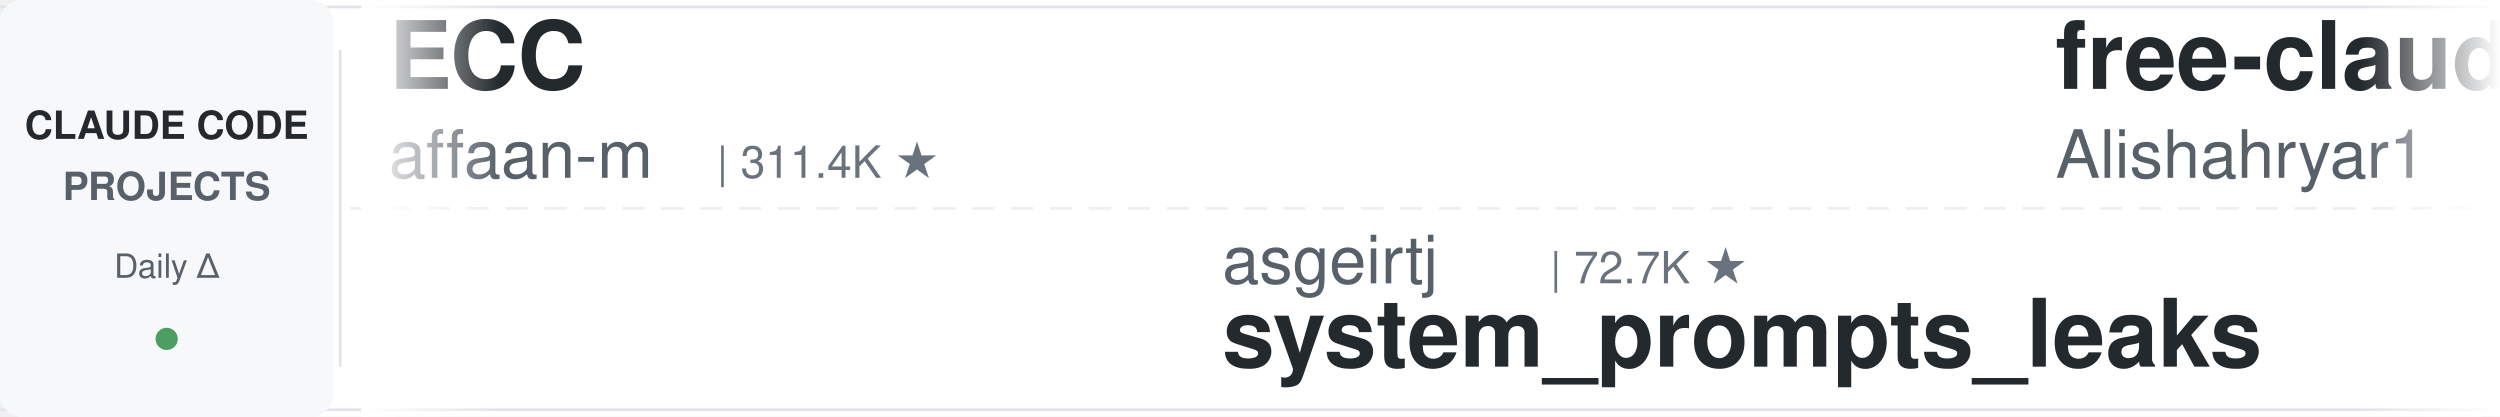
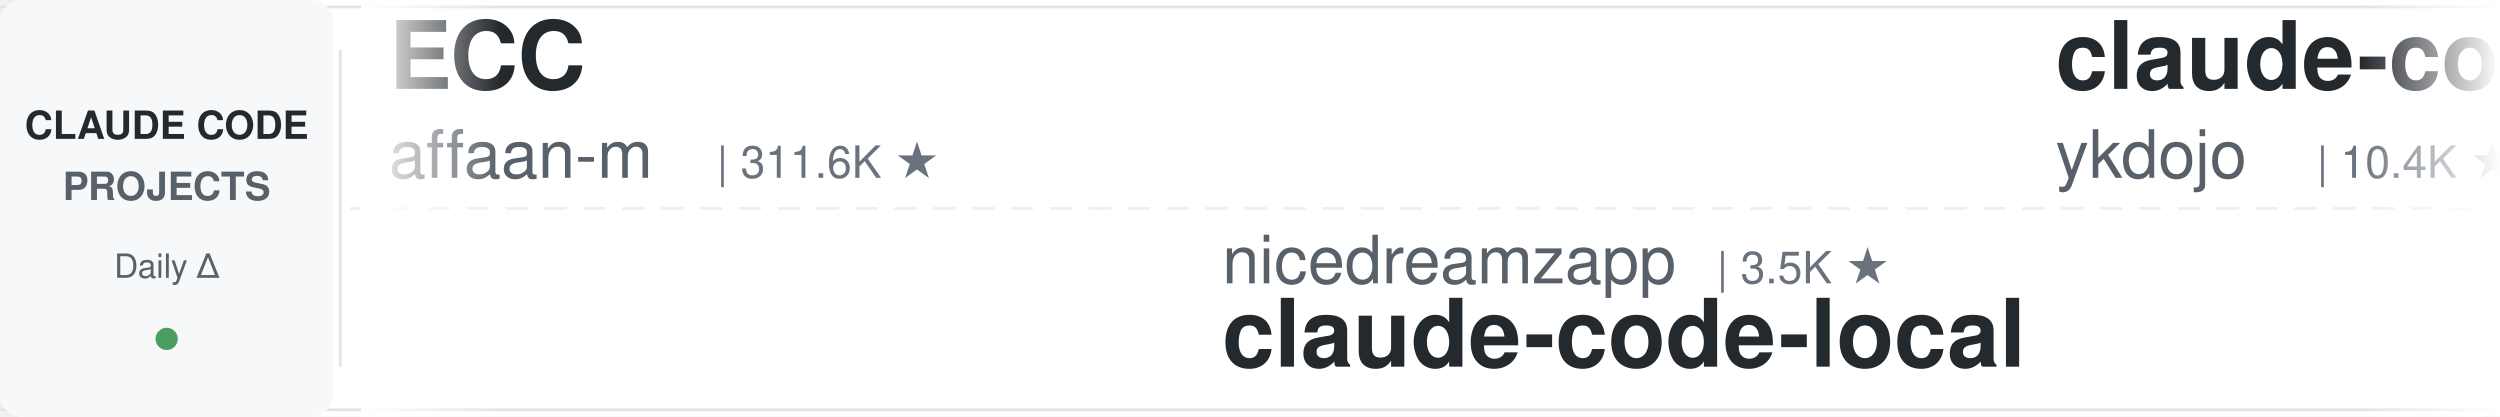
<svg xmlns="http://www.w3.org/2000/svg" width="900" height="150">
  <defs>
    <linearGradient id="leftFade" x1="0%" y1="0%" x2="100%" y2="0%">
      <stop offset="0%" style="stop-color:#ffffff;stop-opacity:1" />
      <stop offset="100%" style="stop-color:#ffffff;stop-opacity:0" />
    </linearGradient>
    <linearGradient id="rightFade" x1="0%" y1="0%" x2="100%" y2="0%">
      <stop offset="0%" style="stop-color:#ffffff;stop-opacity:0" />
      <stop offset="100%" style="stop-color:#ffffff;stop-opacity:1" />
    </linearGradient>
  </defs>
  <rect width="900" height="150" fill="#ffffff" rx="8" />
  <rect x="0" y="2" width="900" height="1" fill="#e1e4e8" />
  <rect x="0" y="147" width="900" height="1" fill="#e1e4e8" />
  <line x1="0" y1="75" x2="900" y2="75" stroke="#e1e4e8" stroke-width="1" stroke-dasharray="8 6" opacity="0.6" />
  <rect x="0" y="0" width="120" height="150" fill="#f6f8fa" rx="8" />
  <text x="60" y="50" font-family="-apple-system, BlinkMacSystemFont, 'Segoe UI', Helvetica, Arial, sans-serif" font-size="14" font-weight="600" fill="#24292e" text-anchor="middle">CLAUDE CODE</text>
  <text x="60" y="72" font-family="-apple-system, BlinkMacSystemFont, 'Segoe UI', Helvetica, Arial, sans-serif" font-size="14" font-weight="600" fill="#586069" text-anchor="middle">PROJECTS</text>
  <text x="60" y="100" font-family="-apple-system, BlinkMacSystemFont, 'Segoe UI', Helvetica, Arial, sans-serif" font-size="12" font-weight="500" fill="#586069" text-anchor="middle">Daily Δ</text>
  <circle cx="60" cy="122" r="4" fill="#22863a" opacity="0.8" />
  <rect x="122" y="18" width="1" height="114" fill="#e1e4e8" />
  <clipPath id="tickerClip">
    <rect x="130" y="0" width="770" height="150" />
  </clipPath>
  <g clip-path="url(#tickerClip)">
    <g id="tickerItems">
      <animateTransform attributeName="transform" attributeType="XML" type="translate" from="0 0" to="-3000 0" dur="54s" repeatCount="indefinite" />
      <g transform="translate(0, 0)">
        <text x="140" y="32" font-family="-apple-system, BlinkMacSystemFont, 'Segoe UI', Helvetica, Arial, sans-serif" font-size="34" font-weight="600" fill="#24292e">ECC</text>
        <text x="140" y="64" font-family="-apple-system, BlinkMacSystemFont, 'Segoe UI', Helvetica, Arial, sans-serif" font-size="24" font-weight="400" fill="#586069">affaan-m</text>
-         <text x="258" y="64" font-family="-apple-system, BlinkMacSystemFont, 'Segoe UI', Helvetica, Arial, sans-serif" font-size="16" font-weight="500" fill="#6a737d">| 311.4K ★</text>
+         <text x="258" y="64" font-family="-apple-system, BlinkMacSystemFont, 'Segoe UI', Helvetica, Arial, sans-serif" font-size="16" font-weight="500" fill="#6a737d">| 311.6K ★</text>
      </g>
      <g transform="translate(300, 0)">
+         <text x="140" y="102" font-family="-apple-system, BlinkMacSystemFont, 'Segoe UI', Helvetica, Arial, sans-serif" font-size="24" font-weight="400" fill="#586069">nicedreamzapp</text>
+         <text x="318" y="102" font-family="-apple-system, BlinkMacSystemFont, 'Segoe UI', Helvetica, Arial, sans-serif" font-size="16" font-weight="500" fill="#6a737d">| 3.5K ★</text>
+         <text x="140" y="132" font-family="-apple-system, BlinkMacSystemFont, 'Segoe UI', Helvetica, Arial, sans-serif" font-size="34" font-weight="600" fill="#24292e">claude-code-local</text>
+       </g>
+       <g transform="translate(600, 0)">
+         <text x="140" y="32" font-family="-apple-system, BlinkMacSystemFont, 'Segoe UI', Helvetica, Arial, sans-serif" font-size="34" font-weight="600" fill="#24292e">claude-code-tips</text>
+         <text x="140" y="64" font-family="-apple-system, BlinkMacSystemFont, 'Segoe UI', Helvetica, Arial, sans-serif" font-size="24" font-weight="400" fill="#586069">ykdojo</text>
+         <text x="234" y="64" font-family="-apple-system, BlinkMacSystemFont, 'Segoe UI', Helvetica, Arial, sans-serif" font-size="16" font-weight="500" fill="#6a737d">| 10.4K ★</text>
+       </g>
+       <g transform="translate(900, 0)">
+         <text x="140" y="102" font-family="-apple-system, BlinkMacSystemFont, 'Segoe UI', Helvetica, Arial, sans-serif" font-size="24" font-weight="400" fill="#586069">centminmod</text>
+         <text x="282" y="102" font-family="-apple-system, BlinkMacSystemFont, 'Segoe UI', Helvetica, Arial, sans-serif" font-size="16" font-weight="500" fill="#6a737d">| 2.7K ★</text>
+         <text x="140" y="132" font-family="-apple-system, BlinkMacSystemFont, 'Segoe UI', Helvetica, Arial, sans-serif" font-size="34" font-weight="600" fill="#24292e">my-claude-code-setup</text>
+       </g>
+       <g transform="translate(1200, 0)">
+         <text x="140" y="32" font-family="-apple-system, BlinkMacSystemFont, 'Segoe UI', Helvetica, Arial, sans-serif" font-size="34" font-weight="600" fill="#24292e">learn-claude-code</text>
+         <text x="140" y="64" font-family="-apple-system, BlinkMacSystemFont, 'Segoe UI', Helvetica, Arial, sans-serif" font-size="24" font-weight="400" fill="#586069">shareAI-lab</text>
+         <text x="294" y="64" font-family="-apple-system, BlinkMacSystemFont, 'Segoe UI', Helvetica, Arial, sans-serif" font-size="16" font-weight="500" fill="#6a737d">| 81.0K ★</text>
+       </g>
+       <g transform="translate(1500, 0)">
+         <text x="140" y="102" font-family="-apple-system, BlinkMacSystemFont, 'Segoe UI', Helvetica, Arial, sans-serif" font-size="24" font-weight="400" fill="#586069">simonw</text>
+         <text x="234" y="102" font-family="-apple-system, BlinkMacSystemFont, 'Segoe UI', Helvetica, Arial, sans-serif" font-size="16" font-weight="500" fill="#6a737d">| 1.7K ★</text>
+         <text x="140" y="132" font-family="-apple-system, BlinkMacSystemFont, 'Segoe UI', Helvetica, Arial, sans-serif" font-size="34" font-weight="600" fill="#24292e">claude-code-transcripts</text>
+       </g>
+       <g transform="translate(1800, 0)">
+         <text x="140" y="32" font-family="-apple-system, BlinkMacSystemFont, 'Segoe UI', Helvetica, Arial, sans-serif" font-size="34" font-weight="600" fill="#24292e">oh-my-claudecode</text>
+         <text x="140" y="64" font-family="-apple-system, BlinkMacSystemFont, 'Segoe UI', Helvetica, Arial, sans-serif" font-size="24" font-weight="400" fill="#586069">Yeachan-Heo</text>
+         <text x="294" y="64" font-family="-apple-system, BlinkMacSystemFont, 'Segoe UI', Helvetica, Arial, sans-serif" font-size="16" font-weight="500" fill="#6a737d">| 41.1K ★</text>
+       </g>
+       <g transform="translate(2100, 0)">
        <text x="140" y="102" font-family="-apple-system, BlinkMacSystemFont, 'Segoe UI', Helvetica, Arial, sans-serif" font-size="24" font-weight="400" fill="#586069">asgeirtj</text>
-         <text x="258" y="102" font-family="-apple-system, BlinkMacSystemFont, 'Segoe UI', Helvetica, Arial, sans-serif" font-size="16" font-weight="500" fill="#6a737d">| 72.7K ★</text>
+         <text x="258" y="102" font-family="-apple-system, BlinkMacSystemFont, 'Segoe UI', Helvetica, Arial, sans-serif" font-size="16" font-weight="500" fill="#6a737d">| 72.8K ★</text>
        <text x="140" y="132" font-family="-apple-system, BlinkMacSystemFont, 'Segoe UI', Helvetica, Arial, sans-serif" font-size="34" font-weight="600" fill="#24292e">system_prompts_leaks</text>
      </g>
-       <g transform="translate(600, 0)">
-         <text x="140" y="32" font-family="-apple-system, BlinkMacSystemFont, 'Segoe UI', Helvetica, Arial, sans-serif" font-size="34" font-weight="600" fill="#24292e">free-claude-code</text>
-         <text x="140" y="64" font-family="-apple-system, BlinkMacSystemFont, 'Segoe UI', Helvetica, Arial, sans-serif" font-size="24" font-weight="400" fill="#586069">Alishahryar1</text>
-         <text x="306" y="64" font-family="-apple-system, BlinkMacSystemFont, 'Segoe UI', Helvetica, Arial, sans-serif" font-size="16" font-weight="500" fill="#6a737d">| 73.4K ★</text>
-       </g>
-       <g transform="translate(900, 0)">
-         <text x="140" y="102" font-family="-apple-system, BlinkMacSystemFont, 'Segoe UI', Helvetica, Arial, sans-serif" font-size="24" font-weight="400" fill="#586069">fuergaosi233</text>
-         <text x="306" y="102" font-family="-apple-system, BlinkMacSystemFont, 'Segoe UI', Helvetica, Arial, sans-serif" font-size="16" font-weight="500" fill="#6a737d">| 2.8K ★</text>
-         <text x="140" y="132" font-family="-apple-system, BlinkMacSystemFont, 'Segoe UI', Helvetica, Arial, sans-serif" font-size="34" font-weight="600" fill="#24292e">claude-code-proxy</text>
-       </g>
-       <g transform="translate(1200, 0)">
+       <g transform="translate(2400, 0)">
        <text x="140" y="32" font-family="-apple-system, BlinkMacSystemFont, 'Segoe UI', Helvetica, Arial, sans-serif" font-size="34" font-weight="600" fill="#24292e">claude-code-rust</text>
        <text x="140" y="64" font-family="-apple-system, BlinkMacSystemFont, 'Segoe UI', Helvetica, Arial, sans-serif" font-size="24" font-weight="400" fill="#586069">lorryjovens-hub</text>
        <text x="342" y="64" font-family="-apple-system, BlinkMacSystemFont, 'Segoe UI', Helvetica, Arial, sans-serif" font-size="16" font-weight="500" fill="#6a737d">| 1.7K ★</text>
      </g>
-       <g transform="translate(1500, 0)">
-         <text x="140" y="102" font-family="-apple-system, BlinkMacSystemFont, 'Segoe UI', Helvetica, Arial, sans-serif" font-size="24" font-weight="400" fill="#586069">Donchitos</text>
-         <text x="270" y="102" font-family="-apple-system, BlinkMacSystemFont, 'Segoe UI', Helvetica, Arial, sans-serif" font-size="16" font-weight="500" fill="#6a737d">| 41.1K ★</text>
-         <text x="140" y="132" font-family="-apple-system, BlinkMacSystemFont, 'Segoe UI', Helvetica, Arial, sans-serif" font-size="34" font-weight="600" fill="#24292e">Claude-Code-Game-Studios</text>
-       </g>
-       <g transform="translate(1800, 0)">
-         <text x="140" y="32" font-family="-apple-system, BlinkMacSystemFont, 'Segoe UI', Helvetica, Arial, sans-serif" font-size="34" font-weight="600" fill="#24292e">awesome-claude-code-plug...</text>
-         <text x="140" y="64" font-family="-apple-system, BlinkMacSystemFont, 'Segoe UI', Helvetica, Arial, sans-serif" font-size="24" font-weight="400" fill="#586069">ccplugins</text>
-         <text x="270" y="64" font-family="-apple-system, BlinkMacSystemFont, 'Segoe UI', Helvetica, Arial, sans-serif" font-size="16" font-weight="500" fill="#6a737d">| 1.0K ★</text>
-       </g>
-       <g transform="translate(2100, 0)">
-         <text x="140" y="102" font-family="-apple-system, BlinkMacSystemFont, 'Segoe UI', Helvetica, Arial, sans-serif" font-size="24" font-weight="400" fill="#586069">digitalsamba</text>
-         <text x="306" y="102" font-family="-apple-system, BlinkMacSystemFont, 'Segoe UI', Helvetica, Arial, sans-serif" font-size="16" font-weight="500" fill="#6a737d">| 2.8K ★</text>
-         <text x="140" y="132" font-family="-apple-system, BlinkMacSystemFont, 'Segoe UI', Helvetica, Arial, sans-serif" font-size="34" font-weight="600" fill="#24292e">claude-code-video-toolki...</text>
-       </g>
-       <g transform="translate(2400, 0)">
-         <text x="140" y="32" font-family="-apple-system, BlinkMacSystemFont, 'Segoe UI', Helvetica, Arial, sans-serif" font-size="34" font-weight="600" fill="#24292e">claude-code-from-source</text>
-         <text x="140" y="64" font-family="-apple-system, BlinkMacSystemFont, 'Segoe UI', Helvetica, Arial, sans-serif" font-size="24" font-weight="400" fill="#586069">alejandrobalderas</text>
-         <text x="366" y="64" font-family="-apple-system, BlinkMacSystemFont, 'Segoe UI', Helvetica, Arial, sans-serif" font-size="16" font-weight="500" fill="#6a737d">| 3.0K ★</text>
-       </g>
      <g transform="translate(2700, 0)">
-         <text x="140" y="102" font-family="-apple-system, BlinkMacSystemFont, 'Segoe UI', Helvetica, Arial, sans-serif" font-size="24" font-weight="400" fill="#586069">oboard</text>
-         <text x="234" y="102" font-family="-apple-system, BlinkMacSystemFont, 'Segoe UI', Helvetica, Arial, sans-serif" font-size="16" font-weight="500" fill="#6a737d">| 3.3K ★</text>
-         <text x="140" y="132" font-family="-apple-system, BlinkMacSystemFont, 'Segoe UI', Helvetica, Arial, sans-serif" font-size="34" font-weight="600" fill="#24292e">claude-code-rev</text>
+         <text x="140" y="102" font-family="-apple-system, BlinkMacSystemFont, 'Segoe UI', Helvetica, Arial, sans-serif" font-size="24" font-weight="400" fill="#586069">OneRedOak</text>
+         <text x="270" y="102" font-family="-apple-system, BlinkMacSystemFont, 'Segoe UI', Helvetica, Arial, sans-serif" font-size="16" font-weight="500" fill="#6a737d">| 3.9K ★</text>
+         <text x="140" y="132" font-family="-apple-system, BlinkMacSystemFont, 'Segoe UI', Helvetica, Arial, sans-serif" font-size="34" font-weight="600" fill="#24292e">claude-code-workflows</text>
      </g>
      <g transform="translate(3000, 0)">
        <text x="140" y="32" font-family="-apple-system, BlinkMacSystemFont, 'Segoe UI', Helvetica, Arial, sans-serif" font-size="34" font-weight="600" fill="#24292e">ECC</text>
        <text x="140" y="64" font-family="-apple-system, BlinkMacSystemFont, 'Segoe UI', Helvetica, Arial, sans-serif" font-size="24" font-weight="400" fill="#586069">affaan-m</text>
-         <text x="258" y="64" font-family="-apple-system, BlinkMacSystemFont, 'Segoe UI', Helvetica, Arial, sans-serif" font-size="16" font-weight="500" fill="#6a737d">| 311.4K ★</text>
+         <text x="258" y="64" font-family="-apple-system, BlinkMacSystemFont, 'Segoe UI', Helvetica, Arial, sans-serif" font-size="16" font-weight="500" fill="#6a737d">| 311.6K ★</text>
      </g>
      <g transform="translate(3300, 0)">
-         <text x="140" y="102" font-family="-apple-system, BlinkMacSystemFont, 'Segoe UI', Helvetica, Arial, sans-serif" font-size="24" font-weight="400" fill="#586069">asgeirtj</text>
-         <text x="258" y="102" font-family="-apple-system, BlinkMacSystemFont, 'Segoe UI', Helvetica, Arial, sans-serif" font-size="16" font-weight="500" fill="#6a737d">| 72.7K ★</text>
-         <text x="140" y="132" font-family="-apple-system, BlinkMacSystemFont, 'Segoe UI', Helvetica, Arial, sans-serif" font-size="34" font-weight="600" fill="#24292e">system_prompts_leaks</text>
+         <text x="140" y="102" font-family="-apple-system, BlinkMacSystemFont, 'Segoe UI', Helvetica, Arial, sans-serif" font-size="24" font-weight="400" fill="#586069">nicedreamzapp</text>
+         <text x="318" y="102" font-family="-apple-system, BlinkMacSystemFont, 'Segoe UI', Helvetica, Arial, sans-serif" font-size="16" font-weight="500" fill="#6a737d">| 3.5K ★</text>
+         <text x="140" y="132" font-family="-apple-system, BlinkMacSystemFont, 'Segoe UI', Helvetica, Arial, sans-serif" font-size="34" font-weight="600" fill="#24292e">claude-code-local</text>
      </g>
      <g transform="translate(3600, 0)">
-         <text x="140" y="32" font-family="-apple-system, BlinkMacSystemFont, 'Segoe UI', Helvetica, Arial, sans-serif" font-size="34" font-weight="600" fill="#24292e">free-claude-code</text>
-         <text x="140" y="64" font-family="-apple-system, BlinkMacSystemFont, 'Segoe UI', Helvetica, Arial, sans-serif" font-size="24" font-weight="400" fill="#586069">Alishahryar1</text>
-         <text x="306" y="64" font-family="-apple-system, BlinkMacSystemFont, 'Segoe UI', Helvetica, Arial, sans-serif" font-size="16" font-weight="500" fill="#6a737d">| 73.4K ★</text>
+         <text x="140" y="32" font-family="-apple-system, BlinkMacSystemFont, 'Segoe UI', Helvetica, Arial, sans-serif" font-size="34" font-weight="600" fill="#24292e">claude-code-tips</text>
+         <text x="140" y="64" font-family="-apple-system, BlinkMacSystemFont, 'Segoe UI', Helvetica, Arial, sans-serif" font-size="24" font-weight="400" fill="#586069">ykdojo</text>
+         <text x="234" y="64" font-family="-apple-system, BlinkMacSystemFont, 'Segoe UI', Helvetica, Arial, sans-serif" font-size="16" font-weight="500" fill="#6a737d">| 10.4K ★</text>
      </g>
      <g transform="translate(3900, 0)">
-         <text x="140" y="102" font-family="-apple-system, BlinkMacSystemFont, 'Segoe UI', Helvetica, Arial, sans-serif" font-size="24" font-weight="400" fill="#586069">fuergaosi233</text>
-         <text x="306" y="102" font-family="-apple-system, BlinkMacSystemFont, 'Segoe UI', Helvetica, Arial, sans-serif" font-size="16" font-weight="500" fill="#6a737d">| 2.8K ★</text>
-         <text x="140" y="132" font-family="-apple-system, BlinkMacSystemFont, 'Segoe UI', Helvetica, Arial, sans-serif" font-size="34" font-weight="600" fill="#24292e">claude-code-proxy</text>
+         <text x="140" y="102" font-family="-apple-system, BlinkMacSystemFont, 'Segoe UI', Helvetica, Arial, sans-serif" font-size="24" font-weight="400" fill="#586069">centminmod</text>
+         <text x="282" y="102" font-family="-apple-system, BlinkMacSystemFont, 'Segoe UI', Helvetica, Arial, sans-serif" font-size="16" font-weight="500" fill="#6a737d">| 2.7K ★</text>
+         <text x="140" y="132" font-family="-apple-system, BlinkMacSystemFont, 'Segoe UI', Helvetica, Arial, sans-serif" font-size="34" font-weight="600" fill="#24292e">my-claude-code-setup</text>
      </g>
    </g>
  </g>
  <rect x="130" y="0" width="50" height="150" fill="url(#leftFade)" />
  <rect x="850" y="0" width="50" height="150" fill="url(#rightFade)" />
</svg>
